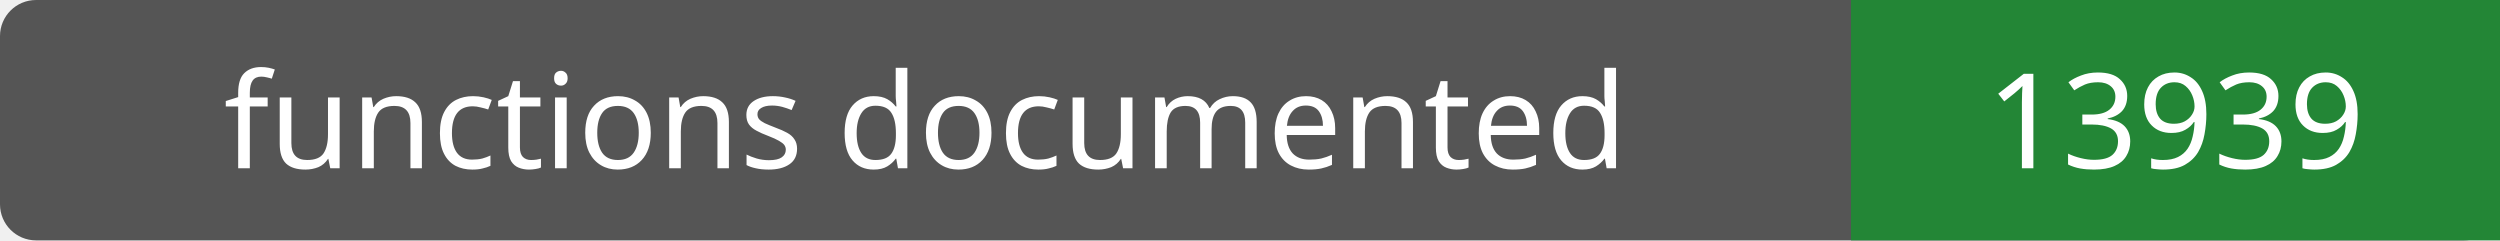
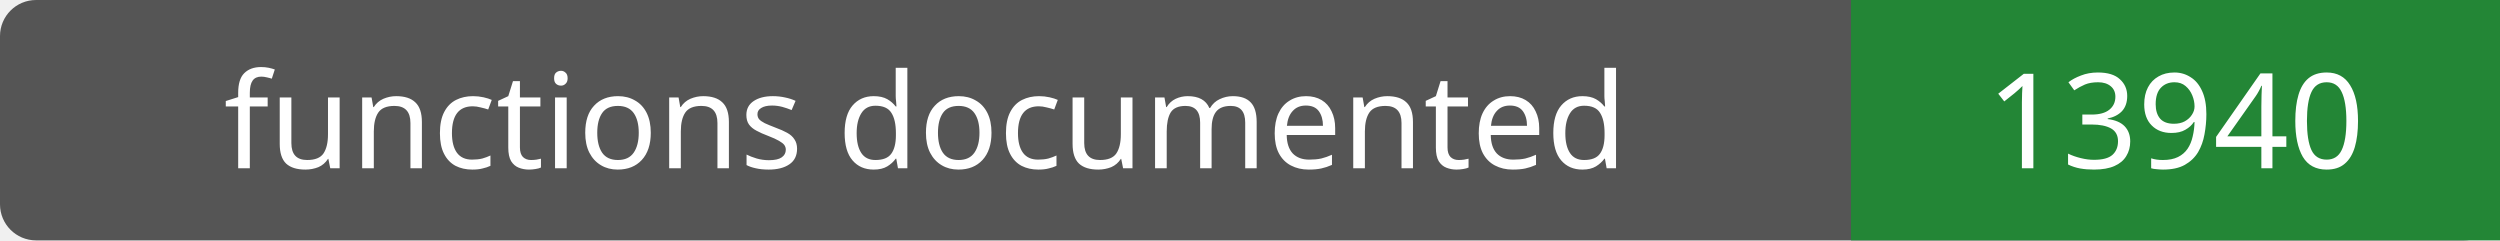
- <svg xmlns="http://www.w3.org/2000/svg" width="208" height="20" role="img" aria-label="functions documented: 13939">
+ <svg xmlns="http://www.w3.org/2000/svg" width="208" height="20" role="img" aria-label="functions documented: 13940">
  <rect width="208" height="20" rx="3" fill="#555" />
  <path fill="#238636" d="M154 0h54v20H154z" />
  <g fill="#fff" text-anchor="middle" font-family="Verdana,sans-serif" font-size="11">
    <text x="77.0" y="14">functions documented</text>
-     <text x="181.0" y="14">13939</text>
+     <text x="181.0" y="14">13940</text>
  </g>
</svg>
